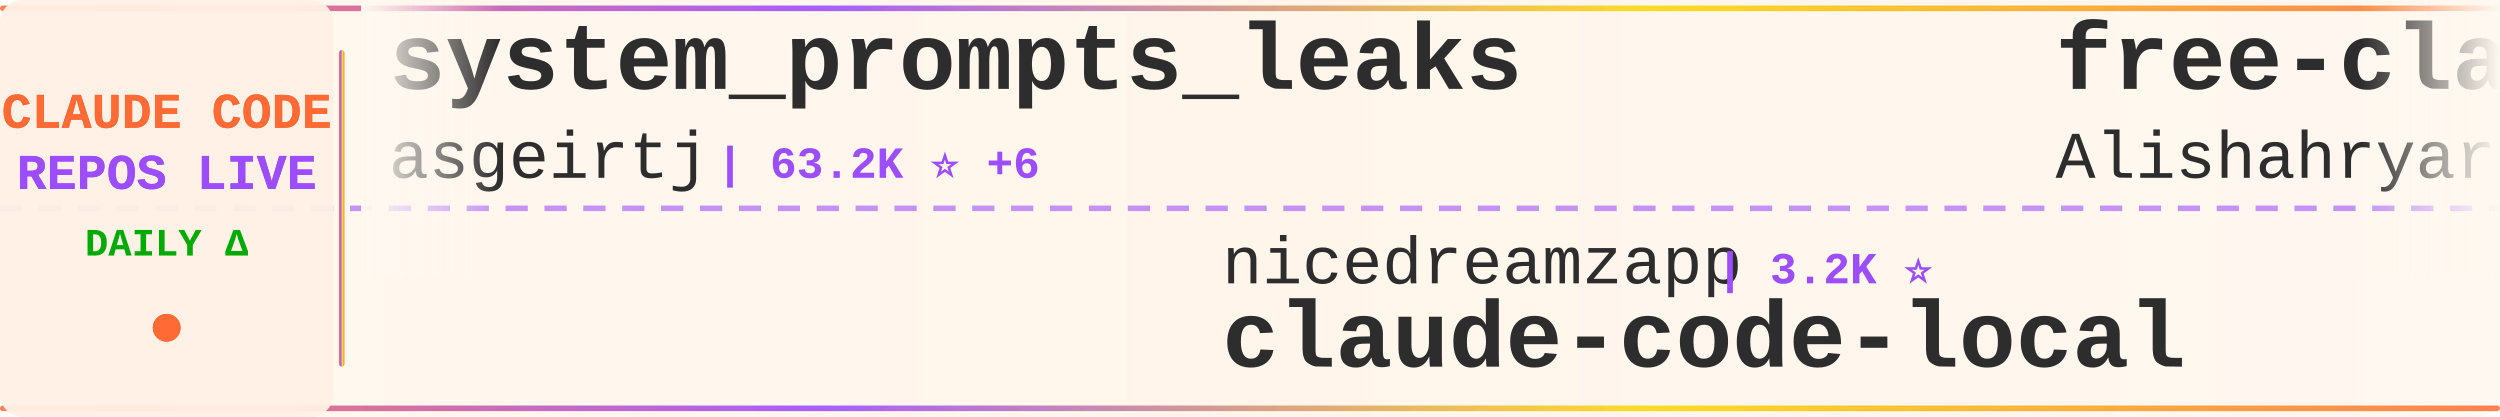
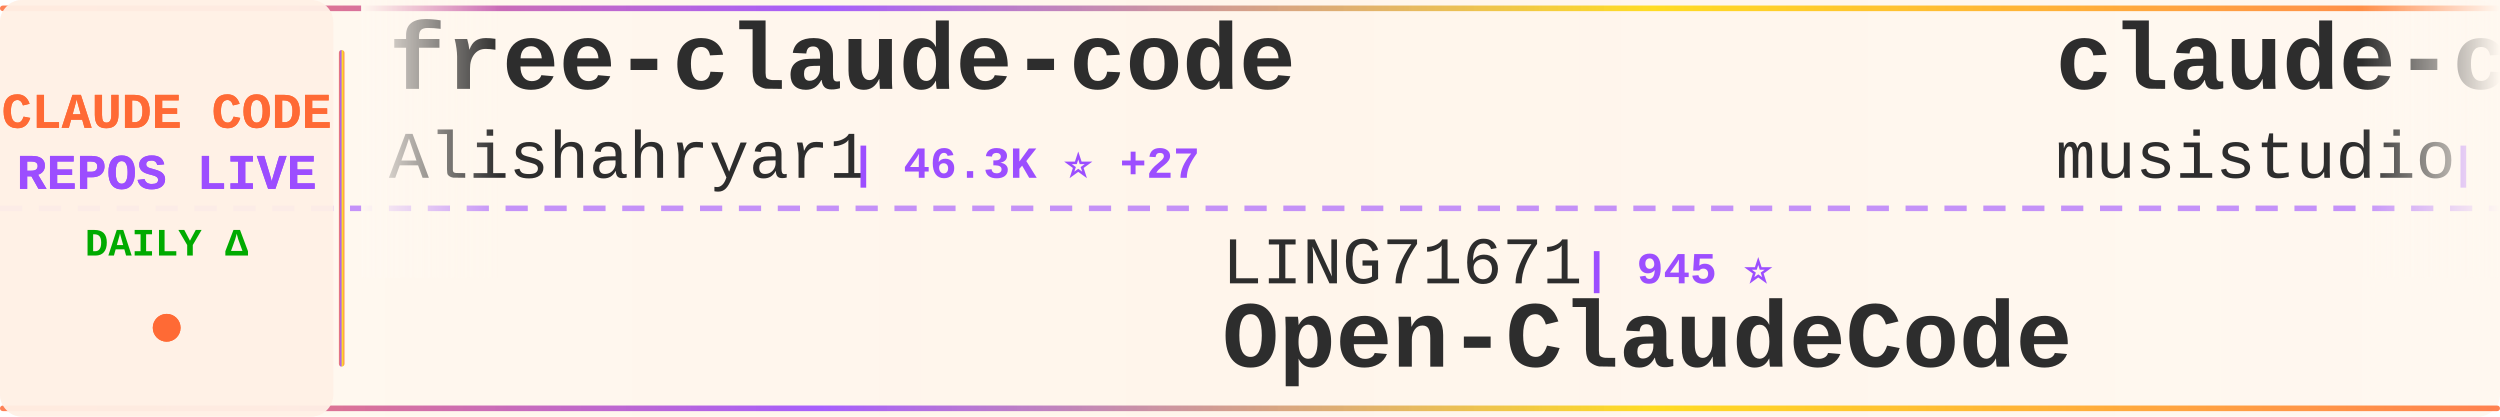
<svg xmlns="http://www.w3.org/2000/svg" width="900" height="150">
  <defs>
    <linearGradient id="tickerBg" x1="0%" y1="0%" x2="100%" y2="0%">
      <stop offset="0%" style="stop-color:#fff8f0;stop-opacity:0.98" />
      <stop offset="50%" style="stop-color:#fff5eb;stop-opacity:1" />
      <stop offset="100%" style="stop-color:#fff8f0;stop-opacity:0.98" />
    </linearGradient>
    <linearGradient id="borderGrad" x1="0%" y1="0%" x2="100%" y2="0%">
      <stop offset="0%" style="stop-color:#FF6B35;stop-opacity:0.85">
        <animate attributeName="stop-opacity" values="0.85;1;0.85" dur="2s" repeatCount="indefinite" />
      </stop>
      <stop offset="33%" style="stop-color:#9C4EFF;stop-opacity:0.9">
        <animate attributeName="stop-opacity" values="0.9;1;0.9" dur="2.2s" repeatCount="indefinite" />
      </stop>
      <stop offset="66%" style="stop-color:#FFD700;stop-opacity:0.85">
        <animate attributeName="stop-opacity" values="0.85;1;0.85" dur="1.8s" repeatCount="indefinite" />
      </stop>
      <stop offset="100%" style="stop-color:#FF6B35;stop-opacity:0.85">
        <animate attributeName="stop-opacity" values="0.85;1;0.85" dur="2s" repeatCount="indefinite" />
      </stop>
    </linearGradient>
    <filter id="textGlow">
      <feGaussianBlur stdDeviation="0.15" result="coloredBlur" />
      <feMerge>
        <feMergeNode in="coloredBlur" />
        <feMergeNode in="SourceGraphic" />
      </feMerge>
    </filter>
    <filter id="metricGlow">
      <feGaussianBlur stdDeviation="0.2" result="coloredBlur" />
      <feMerge>
        <feMergeNode in="coloredBlur" />
        <feMergeNode in="SourceGraphic" />
      </feMerge>
    </filter>
    <linearGradient id="leftFade" x1="0%" y1="0%" x2="100%" y2="0%">
      <stop offset="0%" style="stop-color:#fff8f0;stop-opacity:1" />
      <stop offset="100%" style="stop-color:#fff8f0;stop-opacity:0" />
    </linearGradient>
    <linearGradient id="rightFade" x1="0%" y1="0%" x2="100%" y2="0%">
      <stop offset="0%" style="stop-color:#fff8f0;stop-opacity:0" />
      <stop offset="100%" style="stop-color:#fff8f0;stop-opacity:1" />
    </linearGradient>
  </defs>
  <rect width="900" height="150" fill="url(#tickerBg)" rx="8" />
  <rect x="0" y="2" width="900" height="2" fill="url(#borderGrad)" rx="1" />
  <rect x="0" y="146" width="900" height="2" fill="url(#borderGrad)" rx="1" />
  <line x1="0" y1="75" x2="900" y2="75" stroke="#9C4EFF" stroke-width="2" stroke-dasharray="8 6" opacity="0.6" />
  <rect x="0" y="0" width="120" height="150" fill="#fff0e6" opacity="0.95" rx="8" />
  <text x="60" y="46" font-family="'Courier New', monospace" font-size="18" font-weight="bold" fill="#FF6B35" text-anchor="middle" filter="url(#textGlow)">
    CLAUDE CODE
  </text>
  <text x="60" y="68" font-family="'Courier New', monospace" font-size="18" font-weight="bold" fill="#9C4EFF" text-anchor="middle" filter="url(#textGlow)">
    REPOS LIVE
  </text>
  <text x="60" y="92" font-family="'Courier New', monospace" font-size="14" font-weight="bold" fill="#00aa00" text-anchor="middle">
    DAILY Δ
  </text>
  <circle cx="60" cy="118" r="5" fill="#FF6B35" filter="url(#metricGlow)">
    <animate attributeName="r" values="4;6;4" dur="1.5s" repeatCount="indefinite" />
    <animate attributeName="opacity" values="0.6;1;0.6" dur="1.5s" repeatCount="indefinite" />
  </circle>
  <rect x="122" y="18" width="2" height="114" fill="url(#borderGrad)" rx="1" />
  <clipPath id="tickerClip">
    <rect x="130" y="0" width="770" height="150" />
  </clipPath>
  <g clip-path="url(#tickerClip)">
    <g id="tickerItems">
      <animateTransform attributeName="transform" attributeType="XML" type="translate" from="0 0" to="-3000 0" dur="54s" repeatCount="indefinite" />
      <g transform="translate(0, 0)">
-         <text x="140" y="32" font-family="'Courier New', monospace" font-size="34" font-weight="bold" fill="#2d2d2d">system_prompts_leaks</text>
-         <text x="140" y="64" font-family="'Courier New', monospace" font-size="24" font-weight="normal" fill="#2d2d2d" opacity="1.0">asgeirtj</text>
-         <text x="258" y="64" font-family="'Courier New', monospace" font-size="16" font-weight="bold" fill="#9C4EFF"> | 63.2K ⭐ +6</text>
+         <text x="140" y="32" font-family="'Courier New', monospace" font-size="34" font-weight="bold" fill="#2d2d2d">free-claude-code</text>
+         <text x="140" y="64" font-family="'Courier New', monospace" font-size="24" font-weight="normal" fill="#2d2d2d" opacity="1.0">Alishahryar1</text>
+         <text x="306" y="64" font-family="'Courier New', monospace" font-size="16" font-weight="bold" fill="#9C4EFF"> | 46.3K ⭐ +27</text>
      </g>
      <g transform="translate(300, 0)">
-         <text x="140" y="102" font-family="'Courier New', monospace" font-size="24" font-weight="normal" fill="#2d2d2d" opacity="1.0">nicedreamzapp</text>
-         <text x="318" y="102" font-family="'Courier New', monospace" font-size="16" font-weight="bold" fill="#9C4EFF"> | 3.2K ⭐</text>
-         <text x="140" y="132" font-family="'Courier New', monospace" font-size="34" font-weight="bold" fill="#2d2d2d">claude-code-local</text>
+         <text x="140" y="102" font-family="'Courier New', monospace" font-size="24" font-weight="normal" fill="#2d2d2d" opacity="1.0">LING71671</text>
+         <text x="270" y="102" font-family="'Courier New', monospace" font-size="16" font-weight="bold" fill="#9C4EFF"> | 945 ⭐</text>
+         <text x="140" y="132" font-family="'Courier New', monospace" font-size="34" font-weight="bold" fill="#2d2d2d">Open-ClaudeCode</text>
      </g>
      <g transform="translate(600, 0)">
+         <text x="140" y="32" font-family="'Courier New', monospace" font-size="34" font-weight="bold" fill="#2d2d2d">claude-code-router</text>
+         <text x="140" y="64" font-family="'Courier New', monospace" font-size="24" font-weight="normal" fill="#2d2d2d" opacity="1.0">musistudio</text>
+         <text x="282" y="64" font-family="'Courier New', monospace" font-size="16" font-weight="bold" fill="#9C4EFF"> | 36.8K ⭐ +10</text>
+       </g>
+       <g transform="translate(900, 0)">
+         <text x="140" y="102" font-family="'Courier New', monospace" font-size="24" font-weight="normal" fill="#2d2d2d" opacity="1.0">lintsinghua</text>
+         <text x="294" y="102" font-family="'Courier New', monospace" font-size="16" font-weight="bold" fill="#9C4EFF"> | 4.1K ⭐</text>
+         <text x="140" y="132" font-family="'Courier New', monospace" font-size="34" font-weight="bold" fill="#2d2d2d">claude-code-book</text>
+       </g>
+       <g transform="translate(1200, 0)">
+         <text x="140" y="32" font-family="'Courier New', monospace" font-size="34" font-weight="bold" fill="#2d2d2d">claude-code-cli</text>
+         <text x="140" y="64" font-family="'Courier New', monospace" font-size="24" font-weight="normal" fill="#2d2d2d" opacity="1.0">huangserva</text>
+         <text x="282" y="64" font-family="'Courier New', monospace" font-size="16" font-weight="bold" fill="#9C4EFF"> | 622 ⭐ +1</text>
+       </g>
+       <g transform="translate(1500, 0)">
+         <text x="140" y="102" font-family="'Courier New', monospace" font-size="24" font-weight="normal" fill="#2d2d2d" opacity="1.0">ccplugins</text>
+         <text x="270" y="102" font-family="'Courier New', monospace" font-size="16" font-weight="bold" fill="#9C4EFF"> | 921 ⭐</text>
+         <text x="140" y="132" font-family="'Courier New', monospace" font-size="34" font-weight="bold" fill="#2d2d2d">awesome-claude-code-plug...</text>
+       </g>
+       <g transform="translate(1800, 0)">
+         <text x="140" y="32" font-family="'Courier New', monospace" font-size="34" font-weight="bold" fill="#2d2d2d">claude-code-proxy</text>
+         <text x="140" y="64" font-family="'Courier New', monospace" font-size="24" font-weight="normal" fill="#2d2d2d" opacity="1.0">1rgs</text>
+         <text x="210" y="64" font-family="'Courier New', monospace" font-size="16" font-weight="bold" fill="#9C4EFF"> | 3.7K ⭐</text>
+       </g>
+       <g transform="translate(2100, 0)">
+         <text x="140" y="102" font-family="'Courier New', monospace" font-size="24" font-weight="normal" fill="#2d2d2d" opacity="1.0">digitalsamba</text>
+         <text x="306" y="102" font-family="'Courier New', monospace" font-size="16" font-weight="bold" fill="#9C4EFF"> | 2.0K ⭐ +3</text>
+         <text x="140" y="132" font-family="'Courier New', monospace" font-size="34" font-weight="bold" fill="#2d2d2d">claude-code-video-toolki...</text>
+       </g>
+       <g transform="translate(2400, 0)">
+         <text x="140" y="32" font-family="'Courier New', monospace" font-size="34" font-weight="bold" fill="#2d2d2d">claude-code-workflows</text>
+         <text x="140" y="64" font-family="'Courier New', monospace" font-size="24" font-weight="normal" fill="#2d2d2d" opacity="1.0">OneRedOak</text>
+         <text x="270" y="64" font-family="'Courier New', monospace" font-size="16" font-weight="bold" fill="#9C4EFF"> | 3.9K ⭐</text>
+       </g>
+       <g transform="translate(2700, 0)">
+         <text x="140" y="102" font-family="'Courier New', monospace" font-size="24" font-weight="normal" fill="#2d2d2d" opacity="1.0">Windy3f3f3f3f</text>
+         <text x="318" y="102" font-family="'Courier New', monospace" font-size="16" font-weight="bold" fill="#9C4EFF"> | 3.5K ⭐</text>
+         <text x="140" y="132" font-family="'Courier New', monospace" font-size="34" font-weight="bold" fill="#2d2d2d">how-claude-code-works</text>
+       </g>
+       <g transform="translate(3000, 0)">
        <text x="140" y="32" font-family="'Courier New', monospace" font-size="34" font-weight="bold" fill="#2d2d2d">free-claude-code</text>
        <text x="140" y="64" font-family="'Courier New', monospace" font-size="24" font-weight="normal" fill="#2d2d2d" opacity="1.0">Alishahryar1</text>
-         <text x="306" y="64" font-family="'Courier New', monospace" font-size="16" font-weight="bold" fill="#9C4EFF"> | 46.3K ⭐ +32</text>
-       </g>
-       <g transform="translate(900, 0)">
-         <text x="140" y="102" font-family="'Courier New', monospace" font-size="24" font-weight="normal" fill="#2d2d2d" opacity="1.0">shareAI-lab</text>
-         <text x="294" y="102" font-family="'Courier New', monospace" font-size="16" font-weight="bold" fill="#9C4EFF"> | 74.8K ⭐ +6</text>
-         <text x="140" y="132" font-family="'Courier New', monospace" font-size="34" font-weight="bold" fill="#2d2d2d">learn-claude-code</text>
-       </g>
-       <g transform="translate(1200, 0)">
-         <text x="140" y="32" font-family="'Courier New', monospace" font-size="34" font-weight="bold" fill="#2d2d2d">sc-claude-code-files</text>
-         <text x="140" y="64" font-family="'Courier New', monospace" font-size="24" font-weight="normal" fill="#2d2d2d" opacity="1.0">https-deeplearning-ai</text>
-         <text x="414" y="64" font-family="'Courier New', monospace" font-size="16" font-weight="bold" fill="#9C4EFF"> | 544 ⭐</text>
-       </g>
-       <g transform="translate(1500, 0)">
-         <text x="140" y="102" font-family="'Courier New', monospace" font-size="24" font-weight="normal" fill="#2d2d2d" opacity="1.0">Chachamaru127</text>
-         <text x="318" y="102" font-family="'Courier New', monospace" font-size="16" font-weight="bold" fill="#9C4EFF"> | 3.1K ⭐</text>
-         <text x="140" y="132" font-family="'Courier New', monospace" font-size="34" font-weight="bold" fill="#2d2d2d">claude-code-harness</text>
-       </g>
-       <g transform="translate(1800, 0)">
-         <text x="140" y="32" font-family="'Courier New', monospace" font-size="34" font-weight="bold" fill="#2d2d2d">awesome-claude-code</text>
-         <text x="140" y="64" font-family="'Courier New', monospace" font-size="24" font-weight="normal" fill="#2d2d2d" opacity="1.0">jqueryscript</text>
-         <text x="306" y="64" font-family="'Courier New', monospace" font-size="16" font-weight="bold" fill="#9C4EFF"> | 502 ⭐</text>
-       </g>
-       <g transform="translate(2100, 0)">
-         <text x="140" y="102" font-family="'Courier New', monospace" font-size="24" font-weight="normal" fill="#2d2d2d" opacity="1.0">huangjia2019</text>
-         <text x="306" y="102" font-family="'Courier New', monospace" font-size="16" font-weight="bold" fill="#9C4EFF"> | 1.1K ⭐ +1</text>
-         <text x="140" y="132" font-family="'Courier New', monospace" font-size="34" font-weight="bold" fill="#2d2d2d">claude-code-engineering</text>
-       </g>
-       <g transform="translate(2400, 0)">
-         <text x="140" y="32" font-family="'Courier New', monospace" font-size="34" font-weight="bold" fill="#2d2d2d">claude-code-plugins-plus...</text>
-         <text x="140" y="64" font-family="'Courier New', monospace" font-size="24" font-weight="normal" fill="#2d2d2d" opacity="1.0">jeremylongshore</text>
-         <text x="342" y="64" font-family="'Courier New', monospace" font-size="16" font-weight="bold" fill="#9C4EFF"> | 2.7K ⭐</text>
-       </g>
-       <g transform="translate(2700, 0)">
-         <text x="140" y="102" font-family="'Courier New', monospace" font-size="24" font-weight="normal" fill="#2d2d2d" opacity="1.0">FlorianBruniaux</text>
-         <text x="342" y="102" font-family="'Courier New', monospace" font-size="16" font-weight="bold" fill="#9C4EFF"> | 5.8K ⭐</text>
-         <text x="140" y="132" font-family="'Courier New', monospace" font-size="34" font-weight="bold" fill="#2d2d2d">claude-code-ultimate-gui...</text>
-       </g>
-       <g transform="translate(3000, 0)">
-         <text x="140" y="32" font-family="'Courier New', monospace" font-size="34" font-weight="bold" fill="#2d2d2d">system_prompts_leaks</text>
-         <text x="140" y="64" font-family="'Courier New', monospace" font-size="24" font-weight="normal" fill="#2d2d2d" opacity="1.0">asgeirtj</text>
-         <text x="258" y="64" font-family="'Courier New', monospace" font-size="16" font-weight="bold" fill="#9C4EFF"> | 63.2K ⭐ +6</text>
+         <text x="306" y="64" font-family="'Courier New', monospace" font-size="16" font-weight="bold" fill="#9C4EFF"> | 46.3K ⭐ +27</text>
      </g>
      <g transform="translate(3300, 0)">
-         <text x="140" y="102" font-family="'Courier New', monospace" font-size="24" font-weight="normal" fill="#2d2d2d" opacity="1.0">nicedreamzapp</text>
-         <text x="318" y="102" font-family="'Courier New', monospace" font-size="16" font-weight="bold" fill="#9C4EFF"> | 3.2K ⭐</text>
-         <text x="140" y="132" font-family="'Courier New', monospace" font-size="34" font-weight="bold" fill="#2d2d2d">claude-code-local</text>
+         <text x="140" y="102" font-family="'Courier New', monospace" font-size="24" font-weight="normal" fill="#2d2d2d" opacity="1.0">LING71671</text>
+         <text x="270" y="102" font-family="'Courier New', monospace" font-size="16" font-weight="bold" fill="#9C4EFF"> | 945 ⭐</text>
+         <text x="140" y="132" font-family="'Courier New', monospace" font-size="34" font-weight="bold" fill="#2d2d2d">Open-ClaudeCode</text>
      </g>
      <g transform="translate(3600, 0)">
-         <text x="140" y="32" font-family="'Courier New', monospace" font-size="34" font-weight="bold" fill="#2d2d2d">free-claude-code</text>
-         <text x="140" y="64" font-family="'Courier New', monospace" font-size="24" font-weight="normal" fill="#2d2d2d" opacity="1.0">Alishahryar1</text>
-         <text x="306" y="64" font-family="'Courier New', monospace" font-size="16" font-weight="bold" fill="#9C4EFF"> | 46.3K ⭐ +32</text>
+         <text x="140" y="32" font-family="'Courier New', monospace" font-size="34" font-weight="bold" fill="#2d2d2d">claude-code-router</text>
+         <text x="140" y="64" font-family="'Courier New', monospace" font-size="24" font-weight="normal" fill="#2d2d2d" opacity="1.0">musistudio</text>
+         <text x="282" y="64" font-family="'Courier New', monospace" font-size="16" font-weight="bold" fill="#9C4EFF"> | 36.8K ⭐ +10</text>
      </g>
      <g transform="translate(3900, 0)">
-         <text x="140" y="102" font-family="'Courier New', monospace" font-size="24" font-weight="normal" fill="#2d2d2d" opacity="1.0">shareAI-lab</text>
-         <text x="294" y="102" font-family="'Courier New', monospace" font-size="16" font-weight="bold" fill="#9C4EFF"> | 74.8K ⭐ +6</text>
-         <text x="140" y="132" font-family="'Courier New', monospace" font-size="34" font-weight="bold" fill="#2d2d2d">learn-claude-code</text>
+         <text x="140" y="102" font-family="'Courier New', monospace" font-size="24" font-weight="normal" fill="#2d2d2d" opacity="1.0">lintsinghua</text>
+         <text x="294" y="102" font-family="'Courier New', monospace" font-size="16" font-weight="bold" fill="#9C4EFF"> | 4.1K ⭐</text>
+         <text x="140" y="132" font-family="'Courier New', monospace" font-size="34" font-weight="bold" fill="#2d2d2d">claude-code-book</text>
      </g>
    </g>
  </g>
  <rect x="130" y="0" width="50" height="100" fill="url(#leftFade)" />
  <rect x="850" y="0" width="50" height="100" fill="url(#rightFade)" />
</svg>
